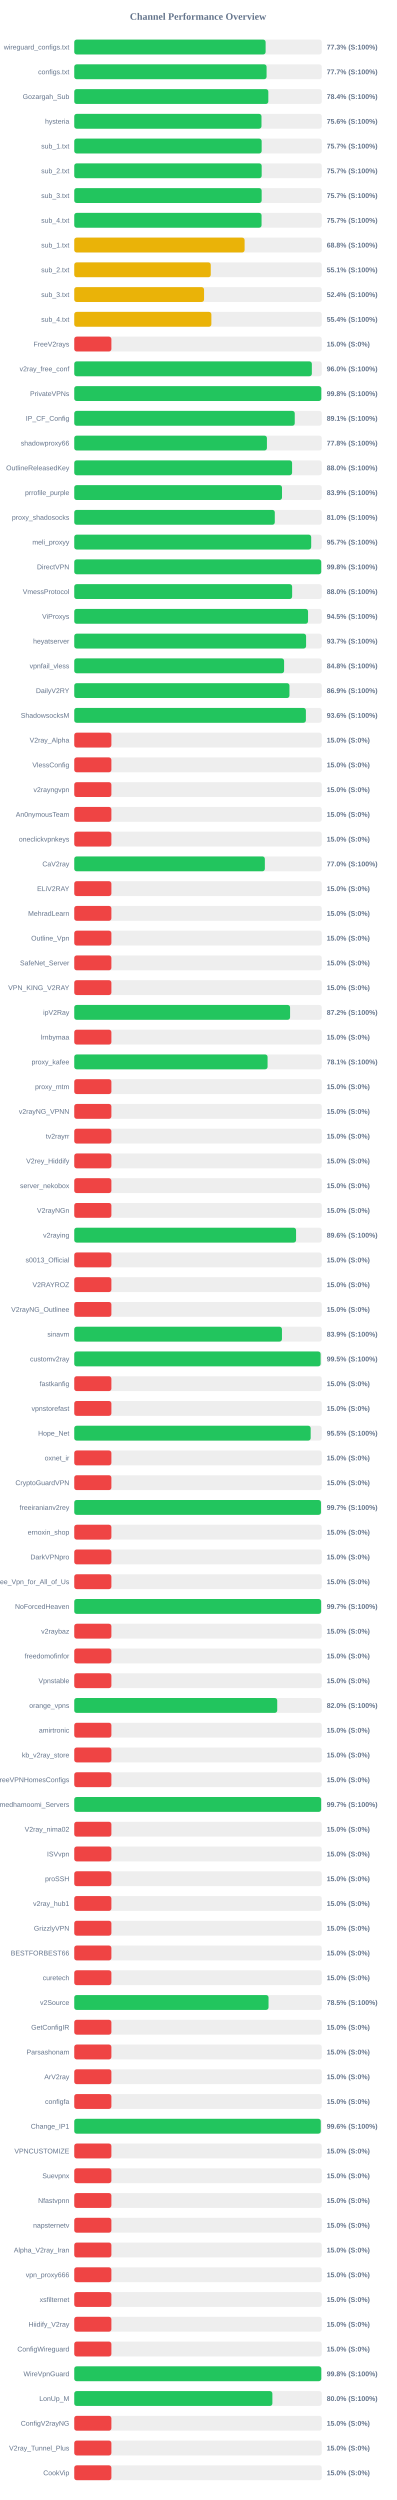
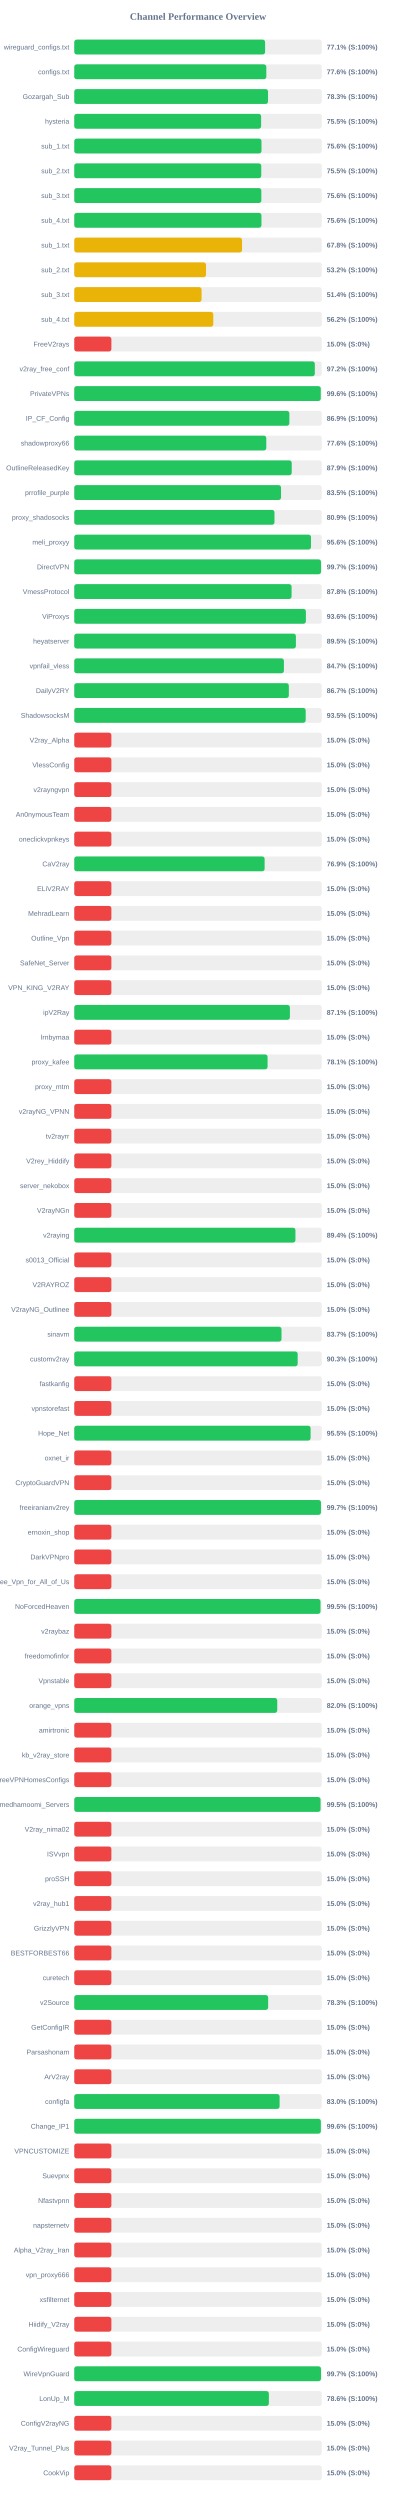
<svg xmlns="http://www.w3.org/2000/svg" width="800" height="5050" version="1.1">
  <style>
        .row { font: 14px Arial; fill: #64748b; }
        .score { font: bold 14px Arial; fill: #64748b; }
    </style>
  <text x="400" y="40" text-anchor="middle" font-size="20px" font-weight="bold" fill="#64748b">Channel Performance Overview</text>
  <rect x="150" y="80" width="500" height="30" fill="#eee" rx="5" />
-   <rect x="150" y="80" width="386.55" height="30" fill="#22c55e" rx="5" />
+   <rect x="150" y="80" width="385.5" height="30" fill="#22c55e" rx="5" />
  <text x="140" y="100" text-anchor="end" class="row">wireguard_configs.txt</text>
-   <text x="660" y="100" text-anchor="start" class="score">77.3% (S:100%)</text>
+   <text x="660" y="100" text-anchor="start" class="score">77.1% (S:100%)</text>
  <rect x="150" y="130" width="500" height="30" fill="#eee" rx="5" />
-   <rect x="150" y="130" width="388.5" height="30" fill="#22c55e" rx="5" />
+   <rect x="150" y="130" width="387.95" height="30" fill="#22c55e" rx="5" />
  <text x="140" y="150" text-anchor="end" class="row">configs.txt</text>
-   <text x="660" y="150" text-anchor="start" class="score">77.7% (S:100%)</text>
+   <text x="660" y="150" text-anchor="start" class="score">77.6% (S:100%)</text>
  <rect x="150" y="180" width="500" height="30" fill="#eee" rx="5" />
-   <rect x="150" y="180" width="392.0" height="30" fill="#22c55e" rx="5" />
+   <rect x="150" y="180" width="391.4" height="30" fill="#22c55e" rx="5" />
  <text x="140" y="200" text-anchor="end" class="row">Gozargah_Sub</text>
-   <text x="660" y="200" text-anchor="start" class="score">78.4% (S:100%)</text>
+   <text x="660" y="200" text-anchor="start" class="score">78.3% (S:100%)</text>
  <rect x="150" y="230" width="500" height="30" fill="#eee" rx="5" />
-   <rect x="150" y="230" width="378.2" height="30" fill="#22c55e" rx="5" />
+   <rect x="150" y="230" width="377.45" height="30" fill="#22c55e" rx="5" />
  <text x="140" y="250" text-anchor="end" class="row">hysteria</text>
-   <text x="660" y="250" text-anchor="start" class="score">75.6% (S:100%)</text>
+   <text x="660" y="250" text-anchor="start" class="score">75.5% (S:100%)</text>
  <rect x="150" y="280" width="500" height="30" fill="#eee" rx="5" />
-   <rect x="150" y="280" width="378.55" height="30" fill="#22c55e" rx="5" />
+   <rect x="150" y="280" width="378.2" height="30" fill="#22c55e" rx="5" />
  <text x="140" y="300" text-anchor="end" class="row">sub_1.txt</text>
-   <text x="660" y="300" text-anchor="start" class="score">75.7% (S:100%)</text>
+   <text x="660" y="300" text-anchor="start" class="score">75.6% (S:100%)</text>
  <rect x="150" y="330" width="500" height="30" fill="#eee" rx="5" />
-   <rect x="150" y="330" width="378.6" height="30" fill="#22c55e" rx="5" />
+   <rect x="150" y="330" width="377.75" height="30" fill="#22c55e" rx="5" />
  <text x="140" y="350" text-anchor="end" class="row">sub_2.txt</text>
-   <text x="660" y="350" text-anchor="start" class="score">75.7% (S:100%)</text>
+   <text x="660" y="350" text-anchor="start" class="score">75.5% (S:100%)</text>
  <rect x="150" y="380" width="500" height="30" fill="#eee" rx="5" />
-   <rect x="150" y="380" width="378.55" height="30" fill="#22c55e" rx="5" />
+   <rect x="150" y="380" width="377.9" height="30" fill="#22c55e" rx="5" />
  <text x="140" y="400" text-anchor="end" class="row">sub_3.txt</text>
-   <text x="660" y="400" text-anchor="start" class="score">75.7% (S:100%)</text>
+   <text x="660" y="400" text-anchor="start" class="score">75.6% (S:100%)</text>
  <rect x="150" y="430" width="500" height="30" fill="#eee" rx="5" />
-   <rect x="150" y="430" width="378.35" height="30" fill="#22c55e" rx="5" />
+   <rect x="150" y="430" width="378.15" height="30" fill="#22c55e" rx="5" />
  <text x="140" y="450" text-anchor="end" class="row">sub_4.txt</text>
-   <text x="660" y="450" text-anchor="start" class="score">75.7% (S:100%)</text>
+   <text x="660" y="450" text-anchor="start" class="score">75.6% (S:100%)</text>
  <rect x="150" y="480" width="500" height="30" fill="#eee" rx="5" />
-   <rect x="150" y="480" width="344.1" height="30" fill="#eab308" rx="5" />
+   <rect x="150" y="480" width="338.95" height="30" fill="#eab308" rx="5" />
  <text x="140" y="500" text-anchor="end" class="row">sub_1.txt</text>
-   <text x="660" y="500" text-anchor="start" class="score">68.8% (S:100%)</text>
+   <text x="660" y="500" text-anchor="start" class="score">67.8% (S:100%)</text>
  <rect x="150" y="530" width="500" height="30" fill="#eee" rx="5" />
-   <rect x="150" y="530" width="275.75" height="30" fill="#eab308" rx="5" />
+   <rect x="150" y="530" width="266.15" height="30" fill="#eab308" rx="5" />
  <text x="140" y="550" text-anchor="end" class="row">sub_2.txt</text>
-   <text x="660" y="550" text-anchor="start" class="score">55.1% (S:100%)</text>
+   <text x="660" y="550" text-anchor="start" class="score">53.2% (S:100%)</text>
  <rect x="150" y="580" width="500" height="30" fill="#eee" rx="5" />
-   <rect x="150" y="580" width="262.2" height="30" fill="#eab308" rx="5" />
+   <rect x="150" y="580" width="257.2" height="30" fill="#eab308" rx="5" />
  <text x="140" y="600" text-anchor="end" class="row">sub_3.txt</text>
-   <text x="660" y="600" text-anchor="start" class="score">52.4% (S:100%)</text>
+   <text x="660" y="600" text-anchor="start" class="score">51.4% (S:100%)</text>
  <rect x="150" y="630" width="500" height="30" fill="#eee" rx="5" />
-   <rect x="150" y="630" width="276.95" height="30" fill="#eab308" rx="5" />
+   <rect x="150" y="630" width="280.85" height="30" fill="#eab308" rx="5" />
  <text x="140" y="650" text-anchor="end" class="row">sub_4.txt</text>
-   <text x="660" y="650" text-anchor="start" class="score">55.4% (S:100%)</text>
+   <text x="660" y="650" text-anchor="start" class="score">56.2% (S:100%)</text>
  <rect x="150" y="680" width="500" height="30" fill="#eee" rx="5" />
  <rect x="150" y="680" width="75.0" height="30" fill="#ef4444" rx="5" />
  <text x="140" y="700" text-anchor="end" class="row">FreeV2rays</text>
  <text x="660" y="700" text-anchor="start" class="score">15.0% (S:0%)</text>
  <rect x="150" y="730" width="500" height="30" fill="#eee" rx="5" />
-   <rect x="150" y="730" width="479.95" height="30" fill="#22c55e" rx="5" />
+   <rect x="150" y="730" width="485.95" height="30" fill="#22c55e" rx="5" />
  <text x="140" y="750" text-anchor="end" class="row">v2ray_free_conf</text>
-   <text x="660" y="750" text-anchor="start" class="score">96.0% (S:100%)</text>
+   <text x="660" y="750" text-anchor="start" class="score">97.2% (S:100%)</text>
  <rect x="150" y="780" width="500" height="30" fill="#eee" rx="5" />
-   <rect x="150" y="780" width="499.0" height="30" fill="#22c55e" rx="5" />
+   <rect x="150" y="780" width="497.95" height="30" fill="#22c55e" rx="5" />
  <text x="140" y="800" text-anchor="end" class="row">PrivateVPNs</text>
-   <text x="660" y="800" text-anchor="start" class="score">99.8% (S:100%)</text>
+   <text x="660" y="800" text-anchor="start" class="score">99.6% (S:100%)</text>
  <rect x="150" y="830" width="500" height="30" fill="#eee" rx="5" />
-   <rect x="150" y="830" width="445.4" height="30" fill="#22c55e" rx="5" />
+   <rect x="150" y="830" width="434.5" height="30" fill="#22c55e" rx="5" />
  <text x="140" y="850" text-anchor="end" class="row">IP_CF_Config</text>
-   <text x="660" y="850" text-anchor="start" class="score">89.1% (S:100%)</text>
+   <text x="660" y="850" text-anchor="start" class="score">86.9% (S:100%)</text>
  <rect x="150" y="880" width="500" height="30" fill="#eee" rx="5" />
-   <rect x="150" y="880" width="389.2" height="30" fill="#22c55e" rx="5" />
+   <rect x="150" y="880" width="387.9" height="30" fill="#22c55e" rx="5" />
  <text x="140" y="900" text-anchor="end" class="row">shadowproxy66</text>
-   <text x="660" y="900" text-anchor="start" class="score">77.8% (S:100%)</text>
+   <text x="660" y="900" text-anchor="start" class="score">77.6% (S:100%)</text>
  <rect x="150" y="930" width="500" height="30" fill="#eee" rx="5" />
-   <rect x="150" y="930" width="440.0" height="30" fill="#22c55e" rx="5" />
+   <rect x="150" y="930" width="439.3" height="30" fill="#22c55e" rx="5" />
  <text x="140" y="950" text-anchor="end" class="row">OutlineReleasedKey</text>
-   <text x="660" y="950" text-anchor="start" class="score">88.0% (S:100%)</text>
+   <text x="660" y="950" text-anchor="start" class="score">87.9% (S:100%)</text>
  <rect x="150" y="980" width="500" height="30" fill="#eee" rx="5" />
-   <rect x="150" y="980" width="419.65" height="30" fill="#22c55e" rx="5" />
+   <rect x="150" y="980" width="417.7" height="30" fill="#22c55e" rx="5" />
  <text x="140" y="1000" text-anchor="end" class="row">prrofile_purple</text>
-   <text x="660" y="1000" text-anchor="start" class="score">83.9% (S:100%)</text>
+   <text x="660" y="1000" text-anchor="start" class="score">83.5% (S:100%)</text>
  <rect x="150" y="1030" width="500" height="30" fill="#eee" rx="5" />
-   <rect x="150" y="1030" width="405.1" height="30" fill="#22c55e" rx="5" />
+   <rect x="150" y="1030" width="404.45" height="30" fill="#22c55e" rx="5" />
  <text x="140" y="1050" text-anchor="end" class="row">proxy_shadosocks</text>
-   <text x="660" y="1050" text-anchor="start" class="score">81.0% (S:100%)</text>
+   <text x="660" y="1050" text-anchor="start" class="score">80.9% (S:100%)</text>
  <rect x="150" y="1080" width="500" height="30" fill="#eee" rx="5" />
-   <rect x="150" y="1080" width="478.6" height="30" fill="#22c55e" rx="5" />
+   <rect x="150" y="1080" width="478.2" height="30" fill="#22c55e" rx="5" />
  <text x="140" y="1100" text-anchor="end" class="row">meli_proxyy</text>
-   <text x="660" y="1100" text-anchor="start" class="score">95.7% (S:100%)</text>
+   <text x="660" y="1100" text-anchor="start" class="score">95.6% (S:100%)</text>
  <rect x="150" y="1130" width="500" height="30" fill="#eee" rx="5" />
-   <rect x="150" y="1130" width="498.85" height="30" fill="#22c55e" rx="5" />
+   <rect x="150" y="1130" width="498.45" height="30" fill="#22c55e" rx="5" />
  <text x="140" y="1150" text-anchor="end" class="row">DirectVPN</text>
-   <text x="660" y="1150" text-anchor="start" class="score">99.8% (S:100%)</text>
+   <text x="660" y="1150" text-anchor="start" class="score">99.7% (S:100%)</text>
  <rect x="150" y="1180" width="500" height="30" fill="#eee" rx="5" />
-   <rect x="150" y="1180" width="440.1" height="30" fill="#22c55e" rx="5" />
+   <rect x="150" y="1180" width="439.0" height="30" fill="#22c55e" rx="5" />
  <text x="140" y="1200" text-anchor="end" class="row">VmessProtocol</text>
-   <text x="660" y="1200" text-anchor="start" class="score">88.0% (S:100%)</text>
+   <text x="660" y="1200" text-anchor="start" class="score">87.8% (S:100%)</text>
  <rect x="150" y="1230" width="500" height="30" fill="#eee" rx="5" />
-   <rect x="150" y="1230" width="472.25" height="30" fill="#22c55e" rx="5" />
+   <rect x="150" y="1230" width="467.9" height="30" fill="#22c55e" rx="5" />
  <text x="140" y="1250" text-anchor="end" class="row">ViProxys</text>
-   <text x="660" y="1250" text-anchor="start" class="score">94.5% (S:100%)</text>
+   <text x="660" y="1250" text-anchor="start" class="score">93.6% (S:100%)</text>
  <rect x="150" y="1280" width="500" height="30" fill="#eee" rx="5" />
-   <rect x="150" y="1280" width="468.3" height="30" fill="#22c55e" rx="5" />
+   <rect x="150" y="1280" width="447.75" height="30" fill="#22c55e" rx="5" />
  <text x="140" y="1300" text-anchor="end" class="row">heyatserver</text>
-   <text x="660" y="1300" text-anchor="start" class="score">93.7% (S:100%)</text>
+   <text x="660" y="1300" text-anchor="start" class="score">89.5% (S:100%)</text>
  <rect x="150" y="1330" width="500" height="30" fill="#eee" rx="5" />
-   <rect x="150" y="1330" width="423.85" height="30" fill="#22c55e" rx="5" />
+   <rect x="150" y="1330" width="423.5" height="30" fill="#22c55e" rx="5" />
  <text x="140" y="1350" text-anchor="end" class="row">vpnfail_vless</text>
-   <text x="660" y="1350" text-anchor="start" class="score">84.8% (S:100%)</text>
+   <text x="660" y="1350" text-anchor="start" class="score">84.7% (S:100%)</text>
  <rect x="150" y="1380" width="500" height="30" fill="#eee" rx="5" />
-   <rect x="150" y="1380" width="434.7" height="30" fill="#22c55e" rx="5" />
+   <rect x="150" y="1380" width="433.45" height="30" fill="#22c55e" rx="5" />
  <text x="140" y="1400" text-anchor="end" class="row">DailyV2RY</text>
-   <text x="660" y="1400" text-anchor="start" class="score">86.9% (S:100%)</text>
+   <text x="660" y="1400" text-anchor="start" class="score">86.7% (S:100%)</text>
  <rect x="150" y="1430" width="500" height="30" fill="#eee" rx="5" />
-   <rect x="150" y="1430" width="467.9" height="30" fill="#22c55e" rx="5" />
+   <rect x="150" y="1430" width="467.5" height="30" fill="#22c55e" rx="5" />
  <text x="140" y="1450" text-anchor="end" class="row">ShadowsocksM</text>
-   <text x="660" y="1450" text-anchor="start" class="score">93.6% (S:100%)</text>
+   <text x="660" y="1450" text-anchor="start" class="score">93.5% (S:100%)</text>
  <rect x="150" y="1480" width="500" height="30" fill="#eee" rx="5" />
  <rect x="150" y="1480" width="75.0" height="30" fill="#ef4444" rx="5" />
  <text x="140" y="1500" text-anchor="end" class="row">V2ray_Alpha</text>
  <text x="660" y="1500" text-anchor="start" class="score">15.0% (S:0%)</text>
  <rect x="150" y="1530" width="500" height="30" fill="#eee" rx="5" />
  <rect x="150" y="1530" width="75.0" height="30" fill="#ef4444" rx="5" />
  <text x="140" y="1550" text-anchor="end" class="row">VlessConfig</text>
  <text x="660" y="1550" text-anchor="start" class="score">15.0% (S:0%)</text>
  <rect x="150" y="1580" width="500" height="30" fill="#eee" rx="5" />
  <rect x="150" y="1580" width="75.0" height="30" fill="#ef4444" rx="5" />
  <text x="140" y="1600" text-anchor="end" class="row">v2rayngvpn</text>
  <text x="660" y="1600" text-anchor="start" class="score">15.0% (S:0%)</text>
  <rect x="150" y="1630" width="500" height="30" fill="#eee" rx="5" />
  <rect x="150" y="1630" width="75.0" height="30" fill="#ef4444" rx="5" />
  <text x="140" y="1650" text-anchor="end" class="row">An0nymousTeam</text>
  <text x="660" y="1650" text-anchor="start" class="score">15.0% (S:0%)</text>
  <rect x="150" y="1680" width="500" height="30" fill="#eee" rx="5" />
  <rect x="150" y="1680" width="75.0" height="30" fill="#ef4444" rx="5" />
  <text x="140" y="1700" text-anchor="end" class="row">oneclickvpnkeys</text>
  <text x="660" y="1700" text-anchor="start" class="score">15.0% (S:0%)</text>
  <rect x="150" y="1730" width="500" height="30" fill="#eee" rx="5" />
-   <rect x="150" y="1730" width="385.0" height="30" fill="#22c55e" rx="5" />
+   <rect x="150" y="1730" width="384.55" height="30" fill="#22c55e" rx="5" />
  <text x="140" y="1750" text-anchor="end" class="row">CaV2ray</text>
-   <text x="660" y="1750" text-anchor="start" class="score">77.0% (S:100%)</text>
+   <text x="660" y="1750" text-anchor="start" class="score">76.9% (S:100%)</text>
  <rect x="150" y="1780" width="500" height="30" fill="#eee" rx="5" />
  <rect x="150" y="1780" width="75.0" height="30" fill="#ef4444" rx="5" />
  <text x="140" y="1800" text-anchor="end" class="row">ELiV2RAY</text>
  <text x="660" y="1800" text-anchor="start" class="score">15.0% (S:0%)</text>
  <rect x="150" y="1830" width="500" height="30" fill="#eee" rx="5" />
  <rect x="150" y="1830" width="75.0" height="30" fill="#ef4444" rx="5" />
  <text x="140" y="1850" text-anchor="end" class="row">MehradLearn</text>
  <text x="660" y="1850" text-anchor="start" class="score">15.0% (S:0%)</text>
  <rect x="150" y="1880" width="500" height="30" fill="#eee" rx="5" />
  <rect x="150" y="1880" width="75.0" height="30" fill="#ef4444" rx="5" />
  <text x="140" y="1900" text-anchor="end" class="row">Outline_Vpn</text>
  <text x="660" y="1900" text-anchor="start" class="score">15.0% (S:0%)</text>
  <rect x="150" y="1930" width="500" height="30" fill="#eee" rx="5" />
  <rect x="150" y="1930" width="75.0" height="30" fill="#ef4444" rx="5" />
  <text x="140" y="1950" text-anchor="end" class="row">SafeNet_Server</text>
  <text x="660" y="1950" text-anchor="start" class="score">15.0% (S:0%)</text>
  <rect x="150" y="1980" width="500" height="30" fill="#eee" rx="5" />
  <rect x="150" y="1980" width="75.0" height="30" fill="#ef4444" rx="5" />
  <text x="140" y="2000" text-anchor="end" class="row">VPN_KING_V2RAY</text>
  <text x="660" y="2000" text-anchor="start" class="score">15.0% (S:0%)</text>
  <rect x="150" y="2030" width="500" height="30" fill="#eee" rx="5" />
-   <rect x="150" y="2030" width="435.95" height="30" fill="#22c55e" rx="5" />
+   <rect x="150" y="2030" width="435.6" height="30" fill="#22c55e" rx="5" />
  <text x="140" y="2050" text-anchor="end" class="row">ipV2Ray</text>
-   <text x="660" y="2050" text-anchor="start" class="score">87.2% (S:100%)</text>
+   <text x="660" y="2050" text-anchor="start" class="score">87.1% (S:100%)</text>
  <rect x="150" y="2080" width="500" height="30" fill="#eee" rx="5" />
  <rect x="150" y="2080" width="75.0" height="30" fill="#ef4444" rx="5" />
  <text x="140" y="2100" text-anchor="end" class="row">lrnbymaa</text>
  <text x="660" y="2100" text-anchor="start" class="score">15.0% (S:0%)</text>
  <rect x="150" y="2130" width="500" height="30" fill="#eee" rx="5" />
  <rect x="150" y="2130" width="390.5" height="30" fill="#22c55e" rx="5" />
  <text x="140" y="2150" text-anchor="end" class="row">proxy_kafee</text>
  <text x="660" y="2150" text-anchor="start" class="score">78.1% (S:100%)</text>
  <rect x="150" y="2180" width="500" height="30" fill="#eee" rx="5" />
  <rect x="150" y="2180" width="75.0" height="30" fill="#ef4444" rx="5" />
  <text x="140" y="2200" text-anchor="end" class="row">proxy_mtm</text>
  <text x="660" y="2200" text-anchor="start" class="score">15.0% (S:0%)</text>
  <rect x="150" y="2230" width="500" height="30" fill="#eee" rx="5" />
  <rect x="150" y="2230" width="75.0" height="30" fill="#ef4444" rx="5" />
  <text x="140" y="2250" text-anchor="end" class="row">v2rayNG_VPNN</text>
  <text x="660" y="2250" text-anchor="start" class="score">15.0% (S:0%)</text>
  <rect x="150" y="2280" width="500" height="30" fill="#eee" rx="5" />
  <rect x="150" y="2280" width="75.0" height="30" fill="#ef4444" rx="5" />
  <text x="140" y="2300" text-anchor="end" class="row">tv2rayrr</text>
  <text x="660" y="2300" text-anchor="start" class="score">15.0% (S:0%)</text>
  <rect x="150" y="2330" width="500" height="30" fill="#eee" rx="5" />
  <rect x="150" y="2330" width="75.0" height="30" fill="#ef4444" rx="5" />
  <text x="140" y="2350" text-anchor="end" class="row">V2rey_Hiddify</text>
  <text x="660" y="2350" text-anchor="start" class="score">15.0% (S:0%)</text>
  <rect x="150" y="2380" width="500" height="30" fill="#eee" rx="5" />
  <rect x="150" y="2380" width="75.0" height="30" fill="#ef4444" rx="5" />
  <text x="140" y="2400" text-anchor="end" class="row">server_nekobox</text>
  <text x="660" y="2400" text-anchor="start" class="score">15.0% (S:0%)</text>
  <rect x="150" y="2430" width="500" height="30" fill="#eee" rx="5" />
  <rect x="150" y="2430" width="75.0" height="30" fill="#ef4444" rx="5" />
  <text x="140" y="2450" text-anchor="end" class="row">V2rayNGn</text>
  <text x="660" y="2450" text-anchor="start" class="score">15.0% (S:0%)</text>
  <rect x="150" y="2480" width="500" height="30" fill="#eee" rx="5" />
-   <rect x="150" y="2480" width="448.05" height="30" fill="#22c55e" rx="5" />
+   <rect x="150" y="2480" width="446.8" height="30" fill="#22c55e" rx="5" />
  <text x="140" y="2500" text-anchor="end" class="row">v2raying</text>
-   <text x="660" y="2500" text-anchor="start" class="score">89.6% (S:100%)</text>
+   <text x="660" y="2500" text-anchor="start" class="score">89.4% (S:100%)</text>
  <rect x="150" y="2530" width="500" height="30" fill="#eee" rx="5" />
  <rect x="150" y="2530" width="75.0" height="30" fill="#ef4444" rx="5" />
  <text x="140" y="2550" text-anchor="end" class="row">s0013_Official</text>
  <text x="660" y="2550" text-anchor="start" class="score">15.0% (S:0%)</text>
  <rect x="150" y="2580" width="500" height="30" fill="#eee" rx="5" />
  <rect x="150" y="2580" width="75.0" height="30" fill="#ef4444" rx="5" />
  <text x="140" y="2600" text-anchor="end" class="row">V2RAYROZ</text>
  <text x="660" y="2600" text-anchor="start" class="score">15.0% (S:0%)</text>
  <rect x="150" y="2630" width="500" height="30" fill="#eee" rx="5" />
  <rect x="150" y="2630" width="75.0" height="30" fill="#ef4444" rx="5" />
  <text x="140" y="2650" text-anchor="end" class="row">V2rayNG_Outlinee</text>
  <text x="660" y="2650" text-anchor="start" class="score">15.0% (S:0%)</text>
  <rect x="150" y="2680" width="500" height="30" fill="#eee" rx="5" />
-   <rect x="150" y="2680" width="419.55" height="30" fill="#22c55e" rx="5" />
+   <rect x="150" y="2680" width="418.65" height="30" fill="#22c55e" rx="5" />
  <text x="140" y="2700" text-anchor="end" class="row">sinavm</text>
-   <text x="660" y="2700" text-anchor="start" class="score">83.9% (S:100%)</text>
+   <text x="660" y="2700" text-anchor="start" class="score">83.7% (S:100%)</text>
  <rect x="150" y="2730" width="500" height="30" fill="#eee" rx="5" />
-   <rect x="150" y="2730" width="497.65" height="30" fill="#22c55e" rx="5" />
+   <rect x="150" y="2730" width="451.3" height="30" fill="#22c55e" rx="5" />
  <text x="140" y="2750" text-anchor="end" class="row">customv2ray</text>
-   <text x="660" y="2750" text-anchor="start" class="score">99.5% (S:100%)</text>
+   <text x="660" y="2750" text-anchor="start" class="score">90.3% (S:100%)</text>
  <rect x="150" y="2780" width="500" height="30" fill="#eee" rx="5" />
  <rect x="150" y="2780" width="75.0" height="30" fill="#ef4444" rx="5" />
  <text x="140" y="2800" text-anchor="end" class="row">fastkanfig</text>
  <text x="660" y="2800" text-anchor="start" class="score">15.0% (S:0%)</text>
  <rect x="150" y="2830" width="500" height="30" fill="#eee" rx="5" />
  <rect x="150" y="2830" width="75.0" height="30" fill="#ef4444" rx="5" />
  <text x="140" y="2850" text-anchor="end" class="row">vpnstorefast</text>
  <text x="660" y="2850" text-anchor="start" class="score">15.0% (S:0%)</text>
  <rect x="150" y="2880" width="500" height="30" fill="#eee" rx="5" />
-   <rect x="150" y="2880" width="477.55" height="30" fill="#22c55e" rx="5" />
+   <rect x="150" y="2880" width="477.4" height="30" fill="#22c55e" rx="5" />
  <text x="140" y="2900" text-anchor="end" class="row">Hope_Net</text>
  <text x="660" y="2900" text-anchor="start" class="score">95.5% (S:100%)</text>
  <rect x="150" y="2930" width="500" height="30" fill="#eee" rx="5" />
  <rect x="150" y="2930" width="75.0" height="30" fill="#ef4444" rx="5" />
  <text x="140" y="2950" text-anchor="end" class="row">oxnet_ir</text>
  <text x="660" y="2950" text-anchor="start" class="score">15.0% (S:0%)</text>
  <rect x="150" y="2980" width="500" height="30" fill="#eee" rx="5" />
  <rect x="150" y="2980" width="75.0" height="30" fill="#ef4444" rx="5" />
  <text x="140" y="3000" text-anchor="end" class="row">CryptoGuardVPN</text>
  <text x="660" y="3000" text-anchor="start" class="score">15.0% (S:0%)</text>
  <rect x="150" y="3030" width="500" height="30" fill="#eee" rx="5" />
  <rect x="150" y="3030" width="498.35" height="30" fill="#22c55e" rx="5" />
  <text x="140" y="3050" text-anchor="end" class="row">freeiranianv2rey</text>
  <text x="660" y="3050" text-anchor="start" class="score">99.7% (S:100%)</text>
  <rect x="150" y="3080" width="500" height="30" fill="#eee" rx="5" />
  <rect x="150" y="3080" width="75.0" height="30" fill="#ef4444" rx="5" />
  <text x="140" y="3100" text-anchor="end" class="row">ernoxin_shop</text>
  <text x="660" y="3100" text-anchor="start" class="score">15.0% (S:0%)</text>
  <rect x="150" y="3130" width="500" height="30" fill="#eee" rx="5" />
  <rect x="150" y="3130" width="75.0" height="30" fill="#ef4444" rx="5" />
  <text x="140" y="3150" text-anchor="end" class="row">DarkVPNpro</text>
  <text x="660" y="3150" text-anchor="start" class="score">15.0% (S:0%)</text>
  <rect x="150" y="3180" width="500" height="30" fill="#eee" rx="5" />
  <rect x="150" y="3180" width="75.0" height="30" fill="#ef4444" rx="5" />
  <text x="140" y="3200" text-anchor="end" class="row">Free_Vpn_for_All_of_Us</text>
  <text x="660" y="3200" text-anchor="start" class="score">15.0% (S:0%)</text>
  <rect x="150" y="3230" width="500" height="30" fill="#eee" rx="5" />
-   <rect x="150" y="3230" width="498.65" height="30" fill="#22c55e" rx="5" />
+   <rect x="150" y="3230" width="497.4" height="30" fill="#22c55e" rx="5" />
  <text x="140" y="3250" text-anchor="end" class="row">NoForcedHeaven</text>
-   <text x="660" y="3250" text-anchor="start" class="score">99.7% (S:100%)</text>
+   <text x="660" y="3250" text-anchor="start" class="score">99.5% (S:100%)</text>
  <rect x="150" y="3280" width="500" height="30" fill="#eee" rx="5" />
  <rect x="150" y="3280" width="75.0" height="30" fill="#ef4444" rx="5" />
  <text x="140" y="3300" text-anchor="end" class="row">v2raybaz</text>
  <text x="660" y="3300" text-anchor="start" class="score">15.0% (S:0%)</text>
  <rect x="150" y="3330" width="500" height="30" fill="#eee" rx="5" />
  <rect x="150" y="3330" width="75.0" height="30" fill="#ef4444" rx="5" />
  <text x="140" y="3350" text-anchor="end" class="row">freedomofinfor</text>
  <text x="660" y="3350" text-anchor="start" class="score">15.0% (S:0%)</text>
  <rect x="150" y="3380" width="500" height="30" fill="#eee" rx="5" />
  <rect x="150" y="3380" width="75.0" height="30" fill="#ef4444" rx="5" />
  <text x="140" y="3400" text-anchor="end" class="row">Vpnstable</text>
  <text x="660" y="3400" text-anchor="start" class="score">15.0% (S:0%)</text>
  <rect x="150" y="3430" width="500" height="30" fill="#eee" rx="5" />
-   <rect x="150" y="3430" width="410.0" height="30" fill="#22c55e" rx="5" />
+   <rect x="150" y="3430" width="410.05" height="30" fill="#22c55e" rx="5" />
  <text x="140" y="3450" text-anchor="end" class="row">orange_vpns</text>
  <text x="660" y="3450" text-anchor="start" class="score">82.0% (S:100%)</text>
  <rect x="150" y="3480" width="500" height="30" fill="#eee" rx="5" />
  <rect x="150" y="3480" width="75.0" height="30" fill="#ef4444" rx="5" />
  <text x="140" y="3500" text-anchor="end" class="row">amirtronic</text>
  <text x="660" y="3500" text-anchor="start" class="score">15.0% (S:0%)</text>
  <rect x="150" y="3530" width="500" height="30" fill="#eee" rx="5" />
  <rect x="150" y="3530" width="75.0" height="30" fill="#ef4444" rx="5" />
  <text x="140" y="3550" text-anchor="end" class="row">kb_v2ray_store</text>
  <text x="660" y="3550" text-anchor="start" class="score">15.0% (S:0%)</text>
  <rect x="150" y="3580" width="500" height="30" fill="#eee" rx="5" />
  <rect x="150" y="3580" width="75.0" height="30" fill="#ef4444" rx="5" />
  <text x="140" y="3600" text-anchor="end" class="row">FreeVPNHomesConfigs</text>
  <text x="660" y="3600" text-anchor="start" class="score">15.0% (S:0%)</text>
  <rect x="150" y="3630" width="500" height="30" fill="#eee" rx="5" />
-   <rect x="150" y="3630" width="498.7" height="30" fill="#22c55e" rx="5" />
+   <rect x="150" y="3630" width="497.5" height="30" fill="#22c55e" rx="5" />
  <text x="140" y="3650" text-anchor="end" class="row">Ahmedhamoomi_Servers</text>
-   <text x="660" y="3650" text-anchor="start" class="score">99.7% (S:100%)</text>
+   <text x="660" y="3650" text-anchor="start" class="score">99.5% (S:100%)</text>
  <rect x="150" y="3680" width="500" height="30" fill="#eee" rx="5" />
  <rect x="150" y="3680" width="75.0" height="30" fill="#ef4444" rx="5" />
  <text x="140" y="3700" text-anchor="end" class="row">V2ray_nima02</text>
  <text x="660" y="3700" text-anchor="start" class="score">15.0% (S:0%)</text>
  <rect x="150" y="3730" width="500" height="30" fill="#eee" rx="5" />
  <rect x="150" y="3730" width="75.0" height="30" fill="#ef4444" rx="5" />
  <text x="140" y="3750" text-anchor="end" class="row">ISVvpn</text>
  <text x="660" y="3750" text-anchor="start" class="score">15.0% (S:0%)</text>
  <rect x="150" y="3780" width="500" height="30" fill="#eee" rx="5" />
  <rect x="150" y="3780" width="75.0" height="30" fill="#ef4444" rx="5" />
  <text x="140" y="3800" text-anchor="end" class="row">proSSH</text>
  <text x="660" y="3800" text-anchor="start" class="score">15.0% (S:0%)</text>
  <rect x="150" y="3830" width="500" height="30" fill="#eee" rx="5" />
  <rect x="150" y="3830" width="75.0" height="30" fill="#ef4444" rx="5" />
  <text x="140" y="3850" text-anchor="end" class="row">v2ray_hub1</text>
  <text x="660" y="3850" text-anchor="start" class="score">15.0% (S:0%)</text>
  <rect x="150" y="3880" width="500" height="30" fill="#eee" rx="5" />
  <rect x="150" y="3880" width="75.0" height="30" fill="#ef4444" rx="5" />
  <text x="140" y="3900" text-anchor="end" class="row">GrizzlyVPN</text>
  <text x="660" y="3900" text-anchor="start" class="score">15.0% (S:0%)</text>
  <rect x="150" y="3930" width="500" height="30" fill="#eee" rx="5" />
  <rect x="150" y="3930" width="75.0" height="30" fill="#ef4444" rx="5" />
  <text x="140" y="3950" text-anchor="end" class="row">BESTFORBEST66</text>
  <text x="660" y="3950" text-anchor="start" class="score">15.0% (S:0%)</text>
  <rect x="150" y="3980" width="500" height="30" fill="#eee" rx="5" />
  <rect x="150" y="3980" width="75.0" height="30" fill="#ef4444" rx="5" />
  <text x="140" y="4000" text-anchor="end" class="row">curetech</text>
  <text x="660" y="4000" text-anchor="start" class="score">15.0% (S:0%)</text>
  <rect x="150" y="4030" width="500" height="30" fill="#eee" rx="5" />
-   <rect x="150" y="4030" width="392.45" height="30" fill="#22c55e" rx="5" />
+   <rect x="150" y="4030" width="391.65" height="30" fill="#22c55e" rx="5" />
  <text x="140" y="4050" text-anchor="end" class="row">v2Source</text>
-   <text x="660" y="4050" text-anchor="start" class="score">78.5% (S:100%)</text>
+   <text x="660" y="4050" text-anchor="start" class="score">78.3% (S:100%)</text>
  <rect x="150" y="4080" width="500" height="30" fill="#eee" rx="5" />
  <rect x="150" y="4080" width="75.0" height="30" fill="#ef4444" rx="5" />
  <text x="140" y="4100" text-anchor="end" class="row">GetConfigIR</text>
  <text x="660" y="4100" text-anchor="start" class="score">15.0% (S:0%)</text>
  <rect x="150" y="4130" width="500" height="30" fill="#eee" rx="5" />
  <rect x="150" y="4130" width="75.0" height="30" fill="#ef4444" rx="5" />
  <text x="140" y="4150" text-anchor="end" class="row">Parsashonam</text>
  <text x="660" y="4150" text-anchor="start" class="score">15.0% (S:0%)</text>
  <rect x="150" y="4180" width="500" height="30" fill="#eee" rx="5" />
  <rect x="150" y="4180" width="75.0" height="30" fill="#ef4444" rx="5" />
  <text x="140" y="4200" text-anchor="end" class="row">ArV2ray</text>
  <text x="660" y="4200" text-anchor="start" class="score">15.0% (S:0%)</text>
  <rect x="150" y="4230" width="500" height="30" fill="#eee" rx="5" />
-   <rect x="150" y="4230" width="75.0" height="30" fill="#ef4444" rx="5" />
+   <rect x="150" y="4230" width="414.8" height="30" fill="#22c55e" rx="5" />
  <text x="140" y="4250" text-anchor="end" class="row">configfa</text>
-   <text x="660" y="4250" text-anchor="start" class="score">15.0% (S:0%)</text>
+   <text x="660" y="4250" text-anchor="start" class="score">83.0% (S:100%)</text>
  <rect x="150" y="4280" width="500" height="30" fill="#eee" rx="5" />
-   <rect x="150" y="4280" width="497.95" height="30" fill="#22c55e" rx="5" />
+   <rect x="150" y="4280" width="498.15" height="30" fill="#22c55e" rx="5" />
  <text x="140" y="4300" text-anchor="end" class="row">Change_IP1</text>
  <text x="660" y="4300" text-anchor="start" class="score">99.6% (S:100%)</text>
  <rect x="150" y="4330" width="500" height="30" fill="#eee" rx="5" />
  <rect x="150" y="4330" width="75.0" height="30" fill="#ef4444" rx="5" />
  <text x="140" y="4350" text-anchor="end" class="row">VPNCUSTOMIZE</text>
  <text x="660" y="4350" text-anchor="start" class="score">15.0% (S:0%)</text>
  <rect x="150" y="4380" width="500" height="30" fill="#eee" rx="5" />
  <rect x="150" y="4380" width="75.0" height="30" fill="#ef4444" rx="5" />
  <text x="140" y="4400" text-anchor="end" class="row">Suevpnx</text>
  <text x="660" y="4400" text-anchor="start" class="score">15.0% (S:0%)</text>
  <rect x="150" y="4430" width="500" height="30" fill="#eee" rx="5" />
  <rect x="150" y="4430" width="75.0" height="30" fill="#ef4444" rx="5" />
  <text x="140" y="4450" text-anchor="end" class="row">Nfastvpnn</text>
  <text x="660" y="4450" text-anchor="start" class="score">15.0% (S:0%)</text>
  <rect x="150" y="4480" width="500" height="30" fill="#eee" rx="5" />
  <rect x="150" y="4480" width="75.0" height="30" fill="#ef4444" rx="5" />
  <text x="140" y="4500" text-anchor="end" class="row">napsternetv</text>
  <text x="660" y="4500" text-anchor="start" class="score">15.0% (S:0%)</text>
  <rect x="150" y="4530" width="500" height="30" fill="#eee" rx="5" />
  <rect x="150" y="4530" width="75.0" height="30" fill="#ef4444" rx="5" />
  <text x="140" y="4550" text-anchor="end" class="row">Alpha_V2ray_Iran</text>
  <text x="660" y="4550" text-anchor="start" class="score">15.0% (S:0%)</text>
  <rect x="150" y="4580" width="500" height="30" fill="#eee" rx="5" />
  <rect x="150" y="4580" width="75.0" height="30" fill="#ef4444" rx="5" />
  <text x="140" y="4600" text-anchor="end" class="row">vpn_proxy666</text>
  <text x="660" y="4600" text-anchor="start" class="score">15.0% (S:0%)</text>
  <rect x="150" y="4630" width="500" height="30" fill="#eee" rx="5" />
  <rect x="150" y="4630" width="75.0" height="30" fill="#ef4444" rx="5" />
  <text x="140" y="4650" text-anchor="end" class="row">xsfilternet</text>
  <text x="660" y="4650" text-anchor="start" class="score">15.0% (S:0%)</text>
  <rect x="150" y="4680" width="500" height="30" fill="#eee" rx="5" />
  <rect x="150" y="4680" width="75.0" height="30" fill="#ef4444" rx="5" />
  <text x="140" y="4700" text-anchor="end" class="row">Hiidify_V2ray</text>
  <text x="660" y="4700" text-anchor="start" class="score">15.0% (S:0%)</text>
  <rect x="150" y="4730" width="500" height="30" fill="#eee" rx="5" />
  <rect x="150" y="4730" width="75.0" height="30" fill="#ef4444" rx="5" />
  <text x="140" y="4750" text-anchor="end" class="row">ConfigWireguard</text>
  <text x="660" y="4750" text-anchor="start" class="score">15.0% (S:0%)</text>
  <rect x="150" y="4780" width="500" height="30" fill="#eee" rx="5" />
-   <rect x="150" y="4780" width="498.95" height="30" fill="#22c55e" rx="5" />
+   <rect x="150" y="4780" width="498.4" height="30" fill="#22c55e" rx="5" />
  <text x="140" y="4800" text-anchor="end" class="row">WireVpnGuard</text>
-   <text x="660" y="4800" text-anchor="start" class="score">99.8% (S:100%)</text>
+   <text x="660" y="4800" text-anchor="start" class="score">99.7% (S:100%)</text>
  <rect x="150" y="4830" width="500" height="30" fill="#eee" rx="5" />
-   <rect x="150" y="4830" width="400.2" height="30" fill="#22c55e" rx="5" />
+   <rect x="150" y="4830" width="393.1" height="30" fill="#22c55e" rx="5" />
  <text x="140" y="4850" text-anchor="end" class="row">LonUp_M</text>
-   <text x="660" y="4850" text-anchor="start" class="score">80.0% (S:100%)</text>
+   <text x="660" y="4850" text-anchor="start" class="score">78.6% (S:100%)</text>
  <rect x="150" y="4880" width="500" height="30" fill="#eee" rx="5" />
  <rect x="150" y="4880" width="75.0" height="30" fill="#ef4444" rx="5" />
  <text x="140" y="4900" text-anchor="end" class="row">ConfigV2rayNG</text>
  <text x="660" y="4900" text-anchor="start" class="score">15.0% (S:0%)</text>
  <rect x="150" y="4930" width="500" height="30" fill="#eee" rx="5" />
  <rect x="150" y="4930" width="75.0" height="30" fill="#ef4444" rx="5" />
  <text x="140" y="4950" text-anchor="end" class="row">V2ray_Tunnel_Plus</text>
  <text x="660" y="4950" text-anchor="start" class="score">15.0% (S:0%)</text>
  <rect x="150" y="4980" width="500" height="30" fill="#eee" rx="5" />
  <rect x="150" y="4980" width="75.0" height="30" fill="#ef4444" rx="5" />
  <text x="140" y="5000" text-anchor="end" class="row">CookVip</text>
  <text x="660" y="5000" text-anchor="start" class="score">15.0% (S:0%)</text>
</svg>
